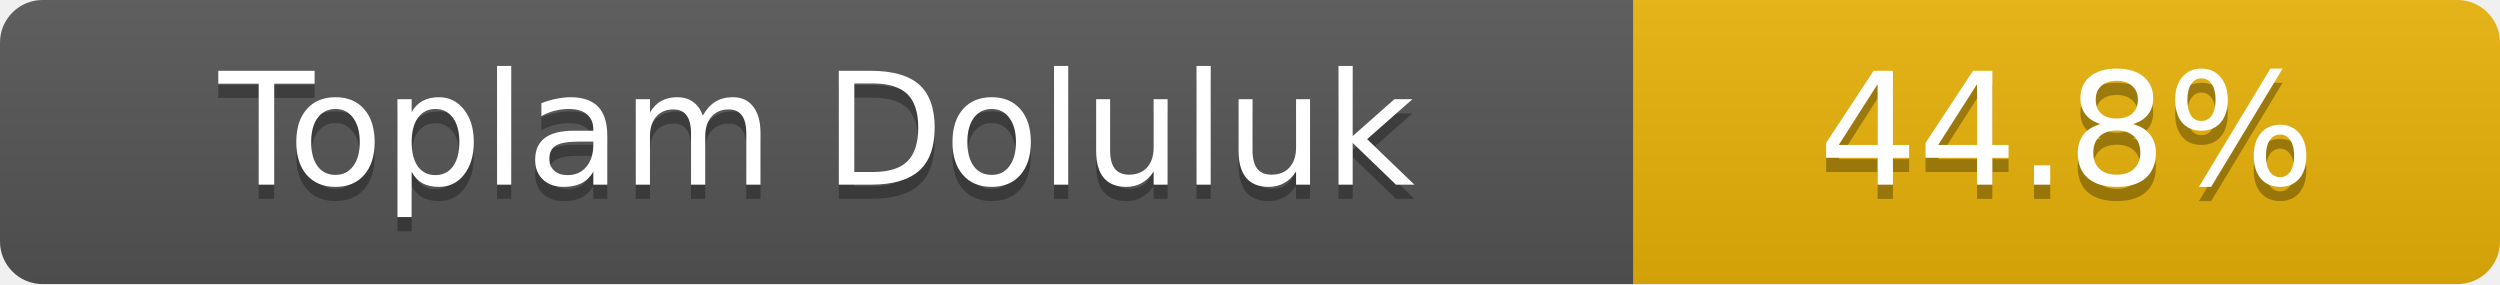
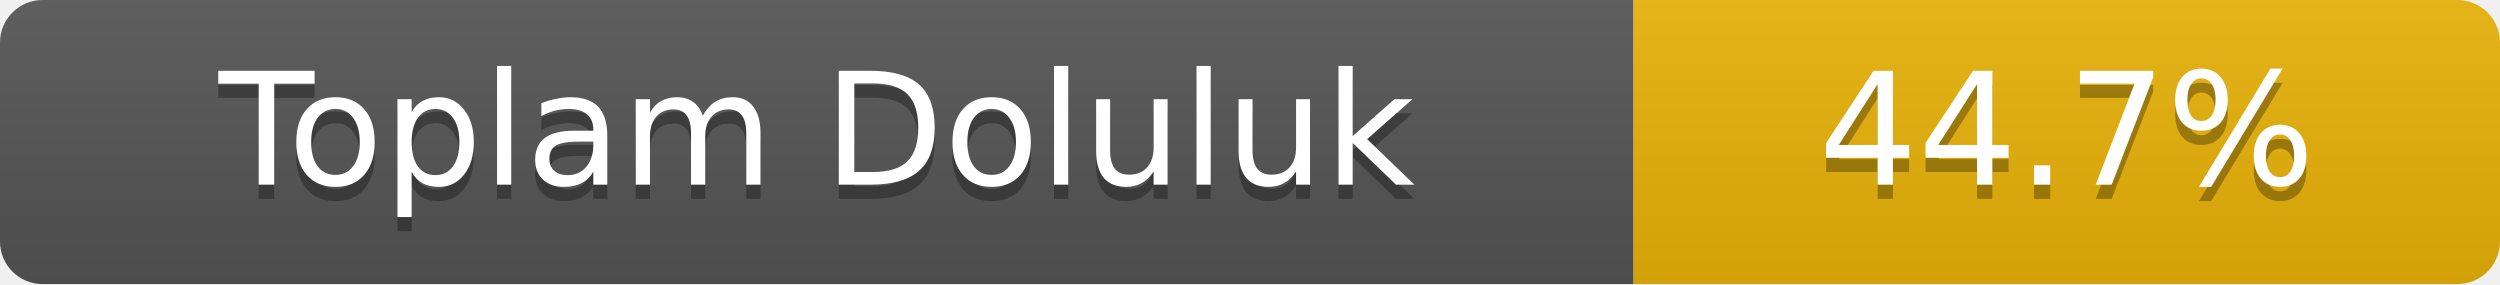
- <svg xmlns="http://www.w3.org/2000/svg" width="176" height="20" role="img" aria-label="Toplam Doluluk: 44.8%">
+ <svg xmlns="http://www.w3.org/2000/svg" width="176" height="20" role="img" aria-label="Toplam Doluluk: 44.7%">
  <linearGradient id="s" x2="0" y2="100%">
    <stop offset="0" stop-color="#bbb" stop-opacity=".1" />
    <stop offset="1" stop-opacity=".1" />
  </linearGradient>
  <clipPath id="r">
    <rect width="176" height="20" rx="3" fill="#fff" />
  </clipPath>
  <g clip-path="url(#r)">
    <rect width="115" height="20" fill="#555" />
    <rect x="115" width="61" height="20" fill="#eab308" />
    <rect width="176" height="20" fill="url(#s)" />
  </g>
  <g fill="#fff" text-anchor="middle" font-family="Verdana,Geneva,DejaVu Sans,sans-serif" font-size="11">
    <text x="57.5" y="14" fill="#010101" fill-opacity=".3">Toplam Doluluk</text>
    <text x="57.5" y="13">Toplam Doluluk</text>
-     <text x="145.5" y="14" fill="#010101" fill-opacity=".3">44.8%</text>
-     <text x="145.5" y="13">44.8%</text>
+     <text x="145.5" y="14" fill="#010101" fill-opacity=".3">44.7%</text>
+     <text x="145.5" y="13">44.7%</text>
  </g>
</svg>
